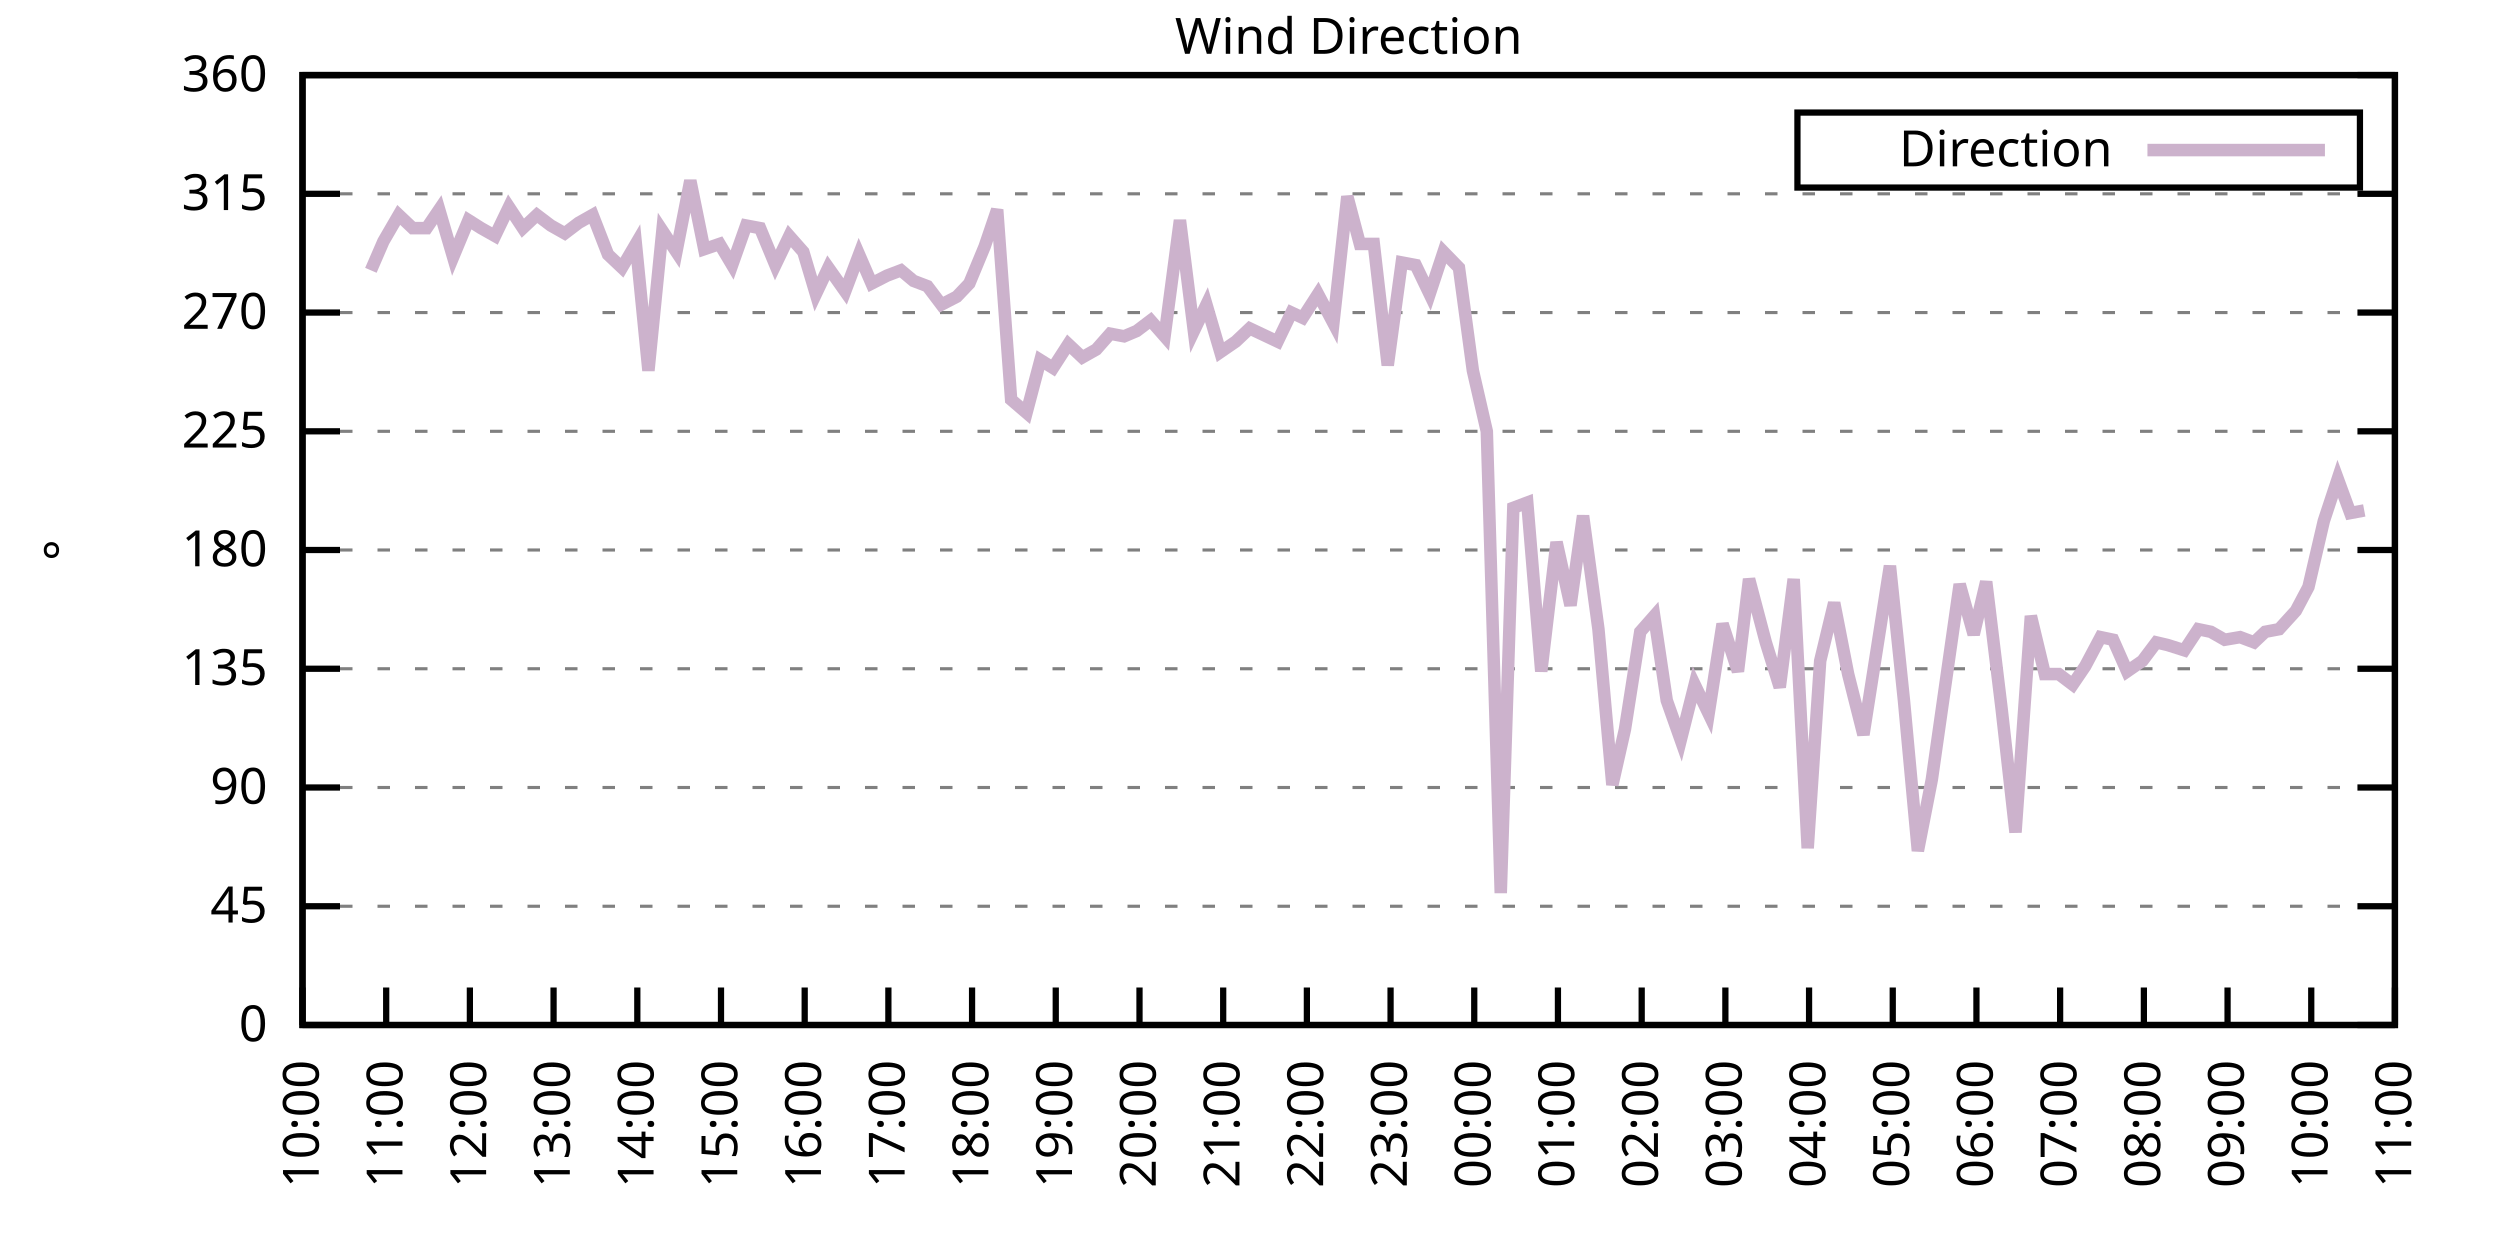
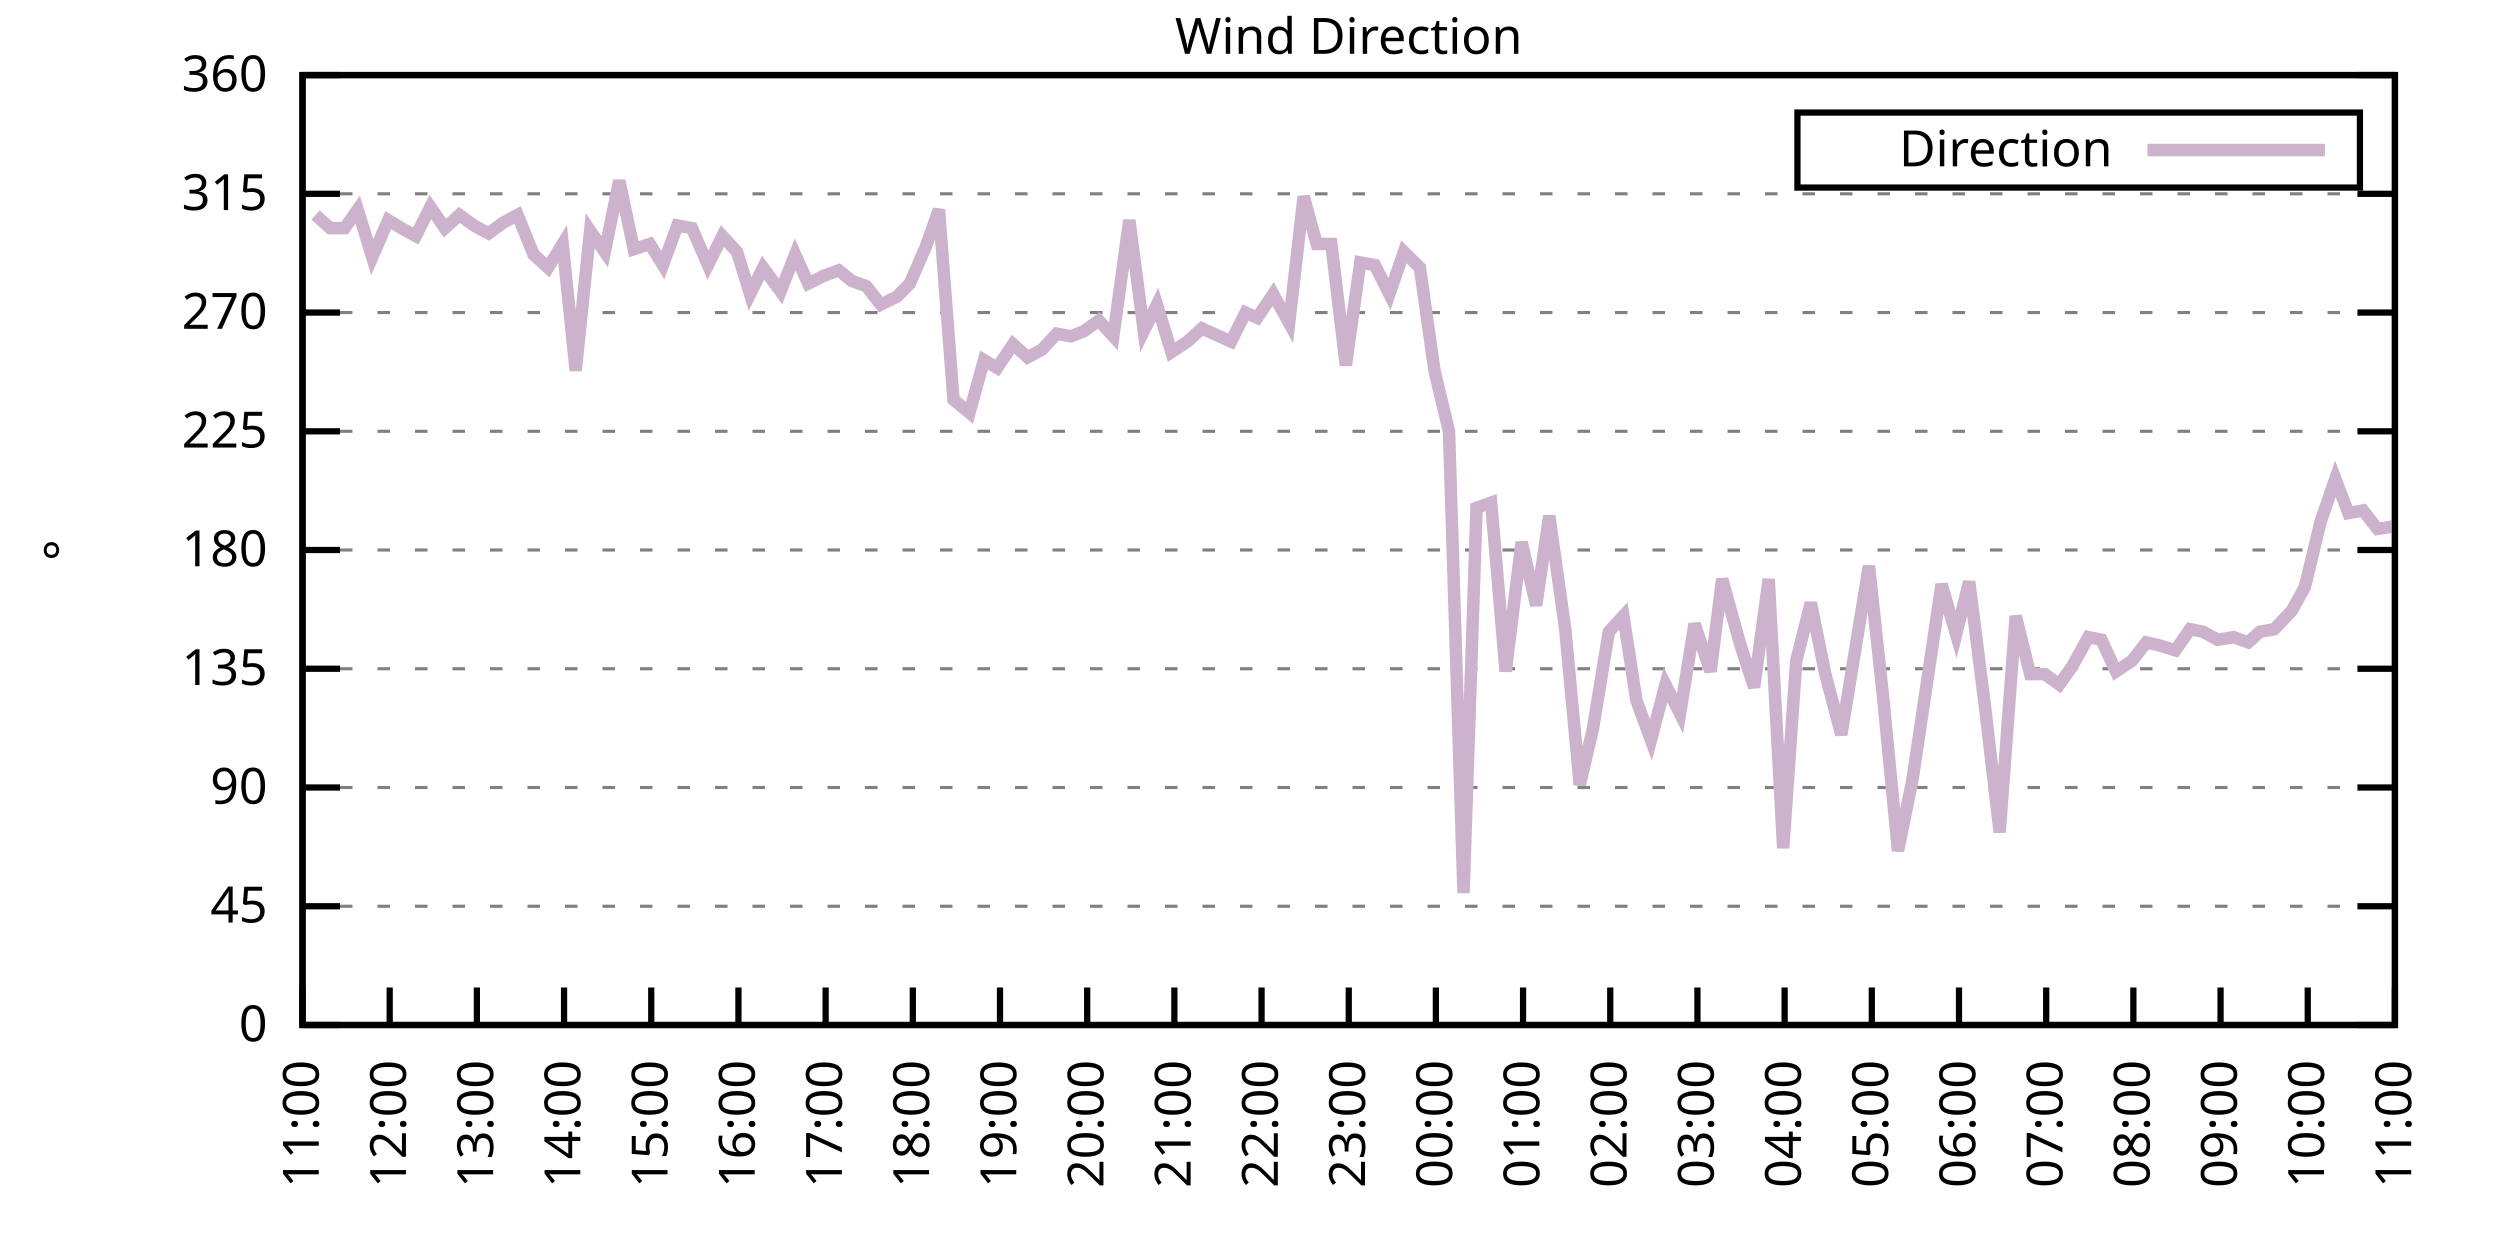
<svg xmlns="http://www.w3.org/2000/svg" xmlns:xlink="http://www.w3.org/1999/xlink" width="400" height="200" viewBox="0 0 400 200">
  <g id="gnuplot_canvas">
    <rect x="0" y="0" width="400" height="200" fill="none" />
    <defs>
      <circle id="gpDot" r="0.5" stroke-width="0.5" stroke="currentColor" />
      <path id="gpPt0" stroke-width="0.333" stroke="currentColor" d="M-1,0 h2 M0,-1 v2" />
      <path id="gpPt1" stroke-width="0.333" stroke="currentColor" d="M-1,-1 L1,1 M1,-1 L-1,1" />
      <path id="gpPt2" stroke-width="0.333" stroke="currentColor" d="M-1,0 L1,0 M0,-1 L0,1 M-1,-1 L1,1 M-1,1 L1,-1" />
      <rect id="gpPt3" stroke-width="0.333" stroke="currentColor" x="-1" y="-1" width="2" height="2" />
      <rect id="gpPt4" stroke-width="0.333" stroke="currentColor" fill="currentColor" x="-1" y="-1" width="2" height="2" />
      <circle id="gpPt5" stroke-width="0.333" stroke="currentColor" cx="0" cy="0" r="1" />
      <use xlink:href="#gpPt5" id="gpPt6" fill="currentColor" stroke="none" />
      <path id="gpPt7" stroke-width="0.333" stroke="currentColor" d="M0,-1.33 L-1.33,0.67 L1.33,0.67 z" />
      <use xlink:href="#gpPt7" id="gpPt8" fill="currentColor" stroke="none" />
      <use xlink:href="#gpPt7" id="gpPt9" stroke="currentColor" transform="rotate(180)" />
      <use xlink:href="#gpPt9" id="gpPt10" fill="currentColor" stroke="none" />
      <use xlink:href="#gpPt3" id="gpPt11" stroke="currentColor" transform="rotate(45)" />
      <use xlink:href="#gpPt11" id="gpPt12" fill="currentColor" stroke="none" />
      <path id="gpPt13" stroke-width="0.333" stroke="currentColor" d="M0,1.330 L1.265,0.411 L0.782,-1.067 L-0.782,-1.076 L-1.265,0.411 z" />
      <use xlink:href="#gpPt13" id="gpPt14" fill="currentColor" stroke="none" />
      <filter id="textbox" filterUnits="objectBoundingBox" x="0" y="0" height="1" width="1">
        <feFlood flood-color="white" flood-opacity="1" result="bgnd" />
        <feComposite in="SourceGraphic" in2="bgnd" operator="atop" />
      </filter>
      <filter id="greybox" filterUnits="objectBoundingBox" x="0" y="0" height="1" width="1">
        <feFlood flood-color="lightgrey" flood-opacity="1" result="grey" />
        <feComposite in="SourceGraphic" in2="grey" operator="atop" />
      </filter>
    </defs>
    <g fill="none" color="white" stroke="currentColor" stroke-width="1.00" stroke-linecap="butt" stroke-linejoin="miter">
</g>
    <g fill="none" color="black" stroke="currentColor" stroke-width="1.00" stroke-linecap="butt" stroke-linejoin="miter">
      <g stroke="none" shape-rendering="crispEdges">
        <polygon fill="rgb(255, 255, 255)" points="48.40,164.00 383.18,164.00 383.18,12.02 48.40,12.02 " />
      </g>
    </g>
    <g fill="none" color="black" stroke="currentColor" stroke-width="1.00" stroke-linecap="butt" stroke-linejoin="miter">
</g>
    <g fill="none" color="black" stroke="black" stroke-width="0.50" stroke-linecap="butt" stroke-linejoin="miter">
</g>
    <g fill="none" color="gray" stroke="currentColor" stroke-width="0.50" stroke-linecap="butt" stroke-linejoin="miter">
      <path stroke="gray" stroke-dasharray="2,4" class="gridline" d="M48.40,164.00 L383.19,164.00  " />
    </g>
    <g fill="none" color="gray" stroke="gray" stroke-width="1.00" stroke-linecap="butt" stroke-linejoin="miter">
</g>
    <g fill="none" color="black" stroke="currentColor" stroke-width="1.00" stroke-linecap="butt" stroke-linejoin="miter">
      <path stroke="black" d="M48.40,164.00 L54.40,164.00 M383.19,164.00 L377.19,164.00  " />
      <g transform="translate(42.80,166.60)" stroke="none" fill="black" font-family="Sans" font-size="8.00" text-anchor="end">
        <text>
          <tspan font-family="Sans"> 0</tspan>
        </text>
      </g>
    </g>
    <g fill="none" color="black" stroke="currentColor" stroke-width="1.00" stroke-linecap="butt" stroke-linejoin="miter">
</g>
    <g fill="none" color="black" stroke="black" stroke-width="0.50" stroke-linecap="butt" stroke-linejoin="miter">
</g>
    <g fill="none" color="gray" stroke="currentColor" stroke-width="0.50" stroke-linecap="butt" stroke-linejoin="miter">
      <path stroke="gray" stroke-dasharray="2,4" class="gridline" d="M48.40,145.00 L383.19,145.00  " />
    </g>
    <g fill="none" color="gray" stroke="gray" stroke-width="1.00" stroke-linecap="butt" stroke-linejoin="miter">
</g>
    <g fill="none" color="black" stroke="currentColor" stroke-width="1.00" stroke-linecap="butt" stroke-linejoin="miter">
      <path stroke="black" d="M48.40,145.00 L54.40,145.00 M383.19,145.00 L377.19,145.00  " />
      <g transform="translate(42.80,147.60)" stroke="none" fill="black" font-family="Sans" font-size="8.00" text-anchor="end">
        <text>
          <tspan font-family="Sans"> 45</tspan>
        </text>
      </g>
    </g>
    <g fill="none" color="black" stroke="currentColor" stroke-width="1.00" stroke-linecap="butt" stroke-linejoin="miter">
</g>
    <g fill="none" color="black" stroke="black" stroke-width="0.50" stroke-linecap="butt" stroke-linejoin="miter">
</g>
    <g fill="none" color="gray" stroke="currentColor" stroke-width="0.50" stroke-linecap="butt" stroke-linejoin="miter">
      <path stroke="gray" stroke-dasharray="2,4" class="gridline" d="M48.40,126.00 L383.19,126.00  " />
    </g>
    <g fill="none" color="gray" stroke="gray" stroke-width="1.00" stroke-linecap="butt" stroke-linejoin="miter">
</g>
    <g fill="none" color="black" stroke="currentColor" stroke-width="1.00" stroke-linecap="butt" stroke-linejoin="miter">
      <path stroke="black" d="M48.40,126.00 L54.40,126.00 M383.19,126.00 L377.19,126.00  " />
      <g transform="translate(42.80,128.60)" stroke="none" fill="black" font-family="Sans" font-size="8.00" text-anchor="end">
        <text>
          <tspan font-family="Sans"> 90</tspan>
        </text>
      </g>
    </g>
    <g fill="none" color="black" stroke="currentColor" stroke-width="1.00" stroke-linecap="butt" stroke-linejoin="miter">
</g>
    <g fill="none" color="black" stroke="black" stroke-width="0.50" stroke-linecap="butt" stroke-linejoin="miter">
</g>
    <g fill="none" color="gray" stroke="currentColor" stroke-width="0.50" stroke-linecap="butt" stroke-linejoin="miter">
      <path stroke="gray" stroke-dasharray="2,4" class="gridline" d="M48.40,107.00 L383.19,107.00  " />
    </g>
    <g fill="none" color="gray" stroke="gray" stroke-width="1.00" stroke-linecap="butt" stroke-linejoin="miter">
</g>
    <g fill="none" color="black" stroke="currentColor" stroke-width="1.00" stroke-linecap="butt" stroke-linejoin="miter">
      <path stroke="black" d="M48.40,107.00 L54.40,107.00 M383.19,107.00 L377.19,107.00  " />
      <g transform="translate(42.80,109.60)" stroke="none" fill="black" font-family="Sans" font-size="8.00" text-anchor="end">
        <text>
          <tspan font-family="Sans"> 135</tspan>
        </text>
      </g>
    </g>
    <g fill="none" color="black" stroke="currentColor" stroke-width="1.00" stroke-linecap="butt" stroke-linejoin="miter">
</g>
    <g fill="none" color="black" stroke="black" stroke-width="0.50" stroke-linecap="butt" stroke-linejoin="miter">
</g>
    <g fill="none" color="gray" stroke="currentColor" stroke-width="0.50" stroke-linecap="butt" stroke-linejoin="miter">
      <path stroke="gray" stroke-dasharray="2,4" class="gridline" d="M48.40,88.00 L383.19,88.00  " />
    </g>
    <g fill="none" color="gray" stroke="gray" stroke-width="1.00" stroke-linecap="butt" stroke-linejoin="miter">
</g>
    <g fill="none" color="black" stroke="currentColor" stroke-width="1.00" stroke-linecap="butt" stroke-linejoin="miter">
      <path stroke="black" d="M48.40,88.00 L54.40,88.00 M383.19,88.00 L377.19,88.00  " />
      <g transform="translate(42.80,90.60)" stroke="none" fill="black" font-family="Sans" font-size="8.00" text-anchor="end">
        <text>
          <tspan font-family="Sans"> 180</tspan>
        </text>
      </g>
    </g>
    <g fill="none" color="black" stroke="currentColor" stroke-width="1.00" stroke-linecap="butt" stroke-linejoin="miter">
</g>
    <g fill="none" color="black" stroke="black" stroke-width="0.50" stroke-linecap="butt" stroke-linejoin="miter">
</g>
    <g fill="none" color="gray" stroke="currentColor" stroke-width="0.50" stroke-linecap="butt" stroke-linejoin="miter">
      <path stroke="gray" stroke-dasharray="2,4" class="gridline" d="M48.40,69.01 L383.19,69.01  " />
    </g>
    <g fill="none" color="gray" stroke="gray" stroke-width="1.00" stroke-linecap="butt" stroke-linejoin="miter">
</g>
    <g fill="none" color="black" stroke="currentColor" stroke-width="1.00" stroke-linecap="butt" stroke-linejoin="miter">
      <path stroke="black" d="M48.40,69.01 L54.40,69.01 M383.19,69.01 L377.19,69.01  " />
      <g transform="translate(42.80,71.61)" stroke="none" fill="black" font-family="Sans" font-size="8.00" text-anchor="end">
        <text>
          <tspan font-family="Sans"> 225</tspan>
        </text>
      </g>
    </g>
    <g fill="none" color="black" stroke="currentColor" stroke-width="1.00" stroke-linecap="butt" stroke-linejoin="miter">
</g>
    <g fill="none" color="black" stroke="black" stroke-width="0.50" stroke-linecap="butt" stroke-linejoin="miter">
</g>
    <g fill="none" color="gray" stroke="currentColor" stroke-width="0.50" stroke-linecap="butt" stroke-linejoin="miter">
      <path stroke="gray" stroke-dasharray="2,4" class="gridline" d="M48.40,50.01 L383.19,50.01  " />
    </g>
    <g fill="none" color="gray" stroke="gray" stroke-width="1.00" stroke-linecap="butt" stroke-linejoin="miter">
</g>
    <g fill="none" color="black" stroke="currentColor" stroke-width="1.00" stroke-linecap="butt" stroke-linejoin="miter">
      <path stroke="black" d="M48.40,50.01 L54.40,50.01 M383.19,50.01 L377.19,50.01  " />
      <g transform="translate(42.80,52.61)" stroke="none" fill="black" font-family="Sans" font-size="8.00" text-anchor="end">
        <text>
          <tspan font-family="Sans"> 270</tspan>
        </text>
      </g>
    </g>
    <g fill="none" color="black" stroke="currentColor" stroke-width="1.00" stroke-linecap="butt" stroke-linejoin="miter">
</g>
    <g fill="none" color="black" stroke="black" stroke-width="0.50" stroke-linecap="butt" stroke-linejoin="miter">
</g>
    <g fill="none" color="gray" stroke="currentColor" stroke-width="0.50" stroke-linecap="butt" stroke-linejoin="miter">
      <path stroke="gray" stroke-dasharray="2,4" class="gridline" d="M48.40,31.01 L383.19,31.01  " />
    </g>
    <g fill="none" color="gray" stroke="gray" stroke-width="1.00" stroke-linecap="butt" stroke-linejoin="miter">
</g>
    <g fill="none" color="black" stroke="currentColor" stroke-width="1.00" stroke-linecap="butt" stroke-linejoin="miter">
      <path stroke="black" d="M48.40,31.01 L54.40,31.01 M383.19,31.01 L377.19,31.01  " />
      <g transform="translate(42.80,33.61)" stroke="none" fill="black" font-family="Sans" font-size="8.00" text-anchor="end">
        <text>
          <tspan font-family="Sans"> 315</tspan>
        </text>
      </g>
    </g>
    <g fill="none" color="black" stroke="currentColor" stroke-width="1.00" stroke-linecap="butt" stroke-linejoin="miter">
</g>
    <g fill="none" color="black" stroke="black" stroke-width="0.50" stroke-linecap="butt" stroke-linejoin="miter">
</g>
    <g fill="none" color="gray" stroke="currentColor" stroke-width="0.50" stroke-linecap="butt" stroke-linejoin="miter">
      <path stroke="gray" stroke-dasharray="2,4" class="gridline" d="M48.40,12.01 L383.19,12.01  " />
    </g>
    <g fill="none" color="gray" stroke="gray" stroke-width="1.00" stroke-linecap="butt" stroke-linejoin="miter">
</g>
    <g fill="none" color="black" stroke="currentColor" stroke-width="1.00" stroke-linecap="butt" stroke-linejoin="miter">
      <path stroke="black" d="M48.40,12.01 L54.40,12.01 M383.19,12.01 L377.19,12.01  " />
      <g transform="translate(42.80,14.61)" stroke="none" fill="black" font-family="Sans" font-size="8.00" text-anchor="end">
        <text>
          <tspan font-family="Sans"> 360</tspan>
        </text>
      </g>
    </g>
    <g fill="none" color="black" stroke="currentColor" stroke-width="1.00" stroke-linecap="butt" stroke-linejoin="miter">
      <path stroke="black" d="M48.40,164.00 L48.40,158.00  " />
      <g transform="translate(51.00,169.60) rotate(270.00)" stroke="none" fill="black" font-family="Sans" font-size="8.00" text-anchor="end">
        <text>
-           <tspan font-family="Sans">10:00</tspan>
-         </text>
-       </g>
-     </g>
-     <g fill="none" color="black" stroke="currentColor" stroke-width="1.00" stroke-linecap="butt" stroke-linejoin="miter">
-       <path stroke="black" d="M61.79,164.00 L61.79,158.00  " />
-       <g transform="translate(64.39,169.60) rotate(270.00)" stroke="none" fill="black" font-family="Sans" font-size="8.00" text-anchor="end">
-         <text>
          <tspan font-family="Sans">11:00</tspan>
        </text>
      </g>
    </g>
    <g fill="none" color="black" stroke="currentColor" stroke-width="1.00" stroke-linecap="butt" stroke-linejoin="miter">
-       <path stroke="black" d="M75.18,164.00 L75.18,158.00  " />
-       <g transform="translate(77.78,169.60) rotate(270.00)" stroke="none" fill="black" font-family="Sans" font-size="8.00" text-anchor="end">
+       <path stroke="black" d="M62.35,164.00 L62.35,158.00  " />
+       <g transform="translate(64.95,169.60) rotate(270.00)" stroke="none" fill="black" font-family="Sans" font-size="8.00" text-anchor="end">
        <text>
          <tspan font-family="Sans">12:00</tspan>
        </text>
      </g>
    </g>
    <g fill="none" color="black" stroke="currentColor" stroke-width="1.00" stroke-linecap="butt" stroke-linejoin="miter">
-       <path stroke="black" d="M88.57,164.00 L88.57,158.00  " />
-       <g transform="translate(91.17,169.60) rotate(270.00)" stroke="none" fill="black" font-family="Sans" font-size="8.00" text-anchor="end">
+       <path stroke="black" d="M76.30,164.00 L76.30,158.00  " />
+       <g transform="translate(78.90,169.60) rotate(270.00)" stroke="none" fill="black" font-family="Sans" font-size="8.00" text-anchor="end">
        <text>
          <tspan font-family="Sans">13:00</tspan>
        </text>
      </g>
    </g>
    <g fill="none" color="black" stroke="currentColor" stroke-width="1.00" stroke-linecap="butt" stroke-linejoin="miter">
-       <path stroke="black" d="M101.97,164.00 L101.97,158.00  " />
-       <g transform="translate(104.57,169.60) rotate(270.00)" stroke="none" fill="black" font-family="Sans" font-size="8.00" text-anchor="end">
+       <path stroke="black" d="M90.25,164.00 L90.25,158.00  " />
+       <g transform="translate(92.85,169.60) rotate(270.00)" stroke="none" fill="black" font-family="Sans" font-size="8.00" text-anchor="end">
        <text>
          <tspan font-family="Sans">14:00</tspan>
        </text>
      </g>
    </g>
    <g fill="none" color="black" stroke="currentColor" stroke-width="1.00" stroke-linecap="butt" stroke-linejoin="miter">
-       <path stroke="black" d="M115.36,164.00 L115.36,158.00  " />
-       <g transform="translate(117.96,169.60) rotate(270.00)" stroke="none" fill="black" font-family="Sans" font-size="8.00" text-anchor="end">
+       <path stroke="black" d="M104.20,164.00 L104.20,158.00  " />
+       <g transform="translate(106.80,169.60) rotate(270.00)" stroke="none" fill="black" font-family="Sans" font-size="8.00" text-anchor="end">
        <text>
          <tspan font-family="Sans">15:00</tspan>
        </text>
      </g>
    </g>
    <g fill="none" color="black" stroke="currentColor" stroke-width="1.00" stroke-linecap="butt" stroke-linejoin="miter">
-       <path stroke="black" d="M128.75,164.00 L128.75,158.00  " />
-       <g transform="translate(131.35,169.60) rotate(270.00)" stroke="none" fill="black" font-family="Sans" font-size="8.00" text-anchor="end">
+       <path stroke="black" d="M118.15,164.00 L118.15,158.00  " />
+       <g transform="translate(120.75,169.60) rotate(270.00)" stroke="none" fill="black" font-family="Sans" font-size="8.00" text-anchor="end">
        <text>
          <tspan font-family="Sans">16:00</tspan>
        </text>
      </g>
    </g>
    <g fill="none" color="black" stroke="currentColor" stroke-width="1.00" stroke-linecap="butt" stroke-linejoin="miter">
-       <path stroke="black" d="M142.14,164.00 L142.14,158.00  " />
-       <g transform="translate(144.74,169.60) rotate(270.00)" stroke="none" fill="black" font-family="Sans" font-size="8.00" text-anchor="end">
+       <path stroke="black" d="M132.10,164.00 L132.10,158.00  " />
+       <g transform="translate(134.70,169.60) rotate(270.00)" stroke="none" fill="black" font-family="Sans" font-size="8.00" text-anchor="end">
        <text>
          <tspan font-family="Sans">17:00</tspan>
        </text>
      </g>
    </g>
    <g fill="none" color="black" stroke="currentColor" stroke-width="1.00" stroke-linecap="butt" stroke-linejoin="miter">
-       <path stroke="black" d="M155.53,164.00 L155.53,158.00  " />
-       <g transform="translate(158.13,169.60) rotate(270.00)" stroke="none" fill="black" font-family="Sans" font-size="8.00" text-anchor="end">
+       <path stroke="black" d="M146.05,164.00 L146.05,158.00  " />
+       <g transform="translate(148.65,169.60) rotate(270.00)" stroke="none" fill="black" font-family="Sans" font-size="8.00" text-anchor="end">
        <text>
          <tspan font-family="Sans">18:00</tspan>
        </text>
      </g>
    </g>
    <g fill="none" color="black" stroke="currentColor" stroke-width="1.00" stroke-linecap="butt" stroke-linejoin="miter">
-       <path stroke="black" d="M168.92,164.00 L168.92,158.00  " />
-       <g transform="translate(171.52,169.60) rotate(270.00)" stroke="none" fill="black" font-family="Sans" font-size="8.00" text-anchor="end">
+       <path stroke="black" d="M160.00,164.00 L160.00,158.00  " />
+       <g transform="translate(162.60,169.60) rotate(270.00)" stroke="none" fill="black" font-family="Sans" font-size="8.00" text-anchor="end">
        <text>
          <tspan font-family="Sans">19:00</tspan>
        </text>
      </g>
    </g>
    <g fill="none" color="black" stroke="currentColor" stroke-width="1.00" stroke-linecap="butt" stroke-linejoin="miter">
-       <path stroke="black" d="M182.32,164.00 L182.32,158.00  " />
-       <g transform="translate(184.92,169.60) rotate(270.00)" stroke="none" fill="black" font-family="Sans" font-size="8.00" text-anchor="end">
+       <path stroke="black" d="M173.95,164.00 L173.95,158.00  " />
+       <g transform="translate(176.55,169.60) rotate(270.00)" stroke="none" fill="black" font-family="Sans" font-size="8.00" text-anchor="end">
        <text>
          <tspan font-family="Sans">20:00</tspan>
        </text>
      </g>
    </g>
    <g fill="none" color="black" stroke="currentColor" stroke-width="1.00" stroke-linecap="butt" stroke-linejoin="miter">
-       <path stroke="black" d="M195.71,164.00 L195.71,158.00  " />
-       <g transform="translate(198.31,169.60) rotate(270.00)" stroke="none" fill="black" font-family="Sans" font-size="8.00" text-anchor="end">
+       <path stroke="black" d="M187.90,164.00 L187.90,158.00  " />
+       <g transform="translate(190.50,169.60) rotate(270.00)" stroke="none" fill="black" font-family="Sans" font-size="8.00" text-anchor="end">
        <text>
          <tspan font-family="Sans">21:00</tspan>
        </text>
      </g>
    </g>
    <g fill="none" color="black" stroke="currentColor" stroke-width="1.00" stroke-linecap="butt" stroke-linejoin="miter">
-       <path stroke="black" d="M209.10,164.00 L209.10,158.00  " />
-       <g transform="translate(211.70,169.60) rotate(270.00)" stroke="none" fill="black" font-family="Sans" font-size="8.00" text-anchor="end">
+       <path stroke="black" d="M201.85,164.00 L201.85,158.00  " />
+       <g transform="translate(204.45,169.60) rotate(270.00)" stroke="none" fill="black" font-family="Sans" font-size="8.00" text-anchor="end">
        <text>
          <tspan font-family="Sans">22:00</tspan>
        </text>
      </g>
    </g>
    <g fill="none" color="black" stroke="currentColor" stroke-width="1.00" stroke-linecap="butt" stroke-linejoin="miter">
-       <path stroke="black" d="M222.49,164.00 L222.49,158.00  " />
-       <g transform="translate(225.09,169.60) rotate(270.00)" stroke="none" fill="black" font-family="Sans" font-size="8.00" text-anchor="end">
+       <path stroke="black" d="M215.80,164.00 L215.80,158.00  " />
+       <g transform="translate(218.40,169.60) rotate(270.00)" stroke="none" fill="black" font-family="Sans" font-size="8.00" text-anchor="end">
        <text>
          <tspan font-family="Sans">23:00</tspan>
        </text>
      </g>
    </g>
    <g fill="none" color="black" stroke="currentColor" stroke-width="1.00" stroke-linecap="butt" stroke-linejoin="miter">
-       <path stroke="black" d="M235.88,164.00 L235.88,158.00  " />
-       <g transform="translate(238.48,169.60) rotate(270.00)" stroke="none" fill="black" font-family="Sans" font-size="8.00" text-anchor="end">
+       <path stroke="black" d="M229.74,164.00 L229.74,158.00  " />
+       <g transform="translate(232.34,169.60) rotate(270.00)" stroke="none" fill="black" font-family="Sans" font-size="8.00" text-anchor="end">
        <text>
          <tspan font-family="Sans">00:00</tspan>
        </text>
      </g>
    </g>
    <g fill="none" color="black" stroke="currentColor" stroke-width="1.00" stroke-linecap="butt" stroke-linejoin="miter">
-       <path stroke="black" d="M249.27,164.00 L249.27,158.00  " />
-       <g transform="translate(251.87,169.60) rotate(270.00)" stroke="none" fill="black" font-family="Sans" font-size="8.00" text-anchor="end">
+       <path stroke="black" d="M243.69,164.00 L243.69,158.00  " />
+       <g transform="translate(246.29,169.60) rotate(270.00)" stroke="none" fill="black" font-family="Sans" font-size="8.00" text-anchor="end">
        <text>
          <tspan font-family="Sans">01:00</tspan>
        </text>
      </g>
    </g>
    <g fill="none" color="black" stroke="currentColor" stroke-width="1.00" stroke-linecap="butt" stroke-linejoin="miter">
-       <path stroke="black" d="M262.67,164.00 L262.67,158.00  " />
-       <g transform="translate(265.27,169.60) rotate(270.00)" stroke="none" fill="black" font-family="Sans" font-size="8.00" text-anchor="end">
+       <path stroke="black" d="M257.64,164.00 L257.64,158.00  " />
+       <g transform="translate(260.24,169.60) rotate(270.00)" stroke="none" fill="black" font-family="Sans" font-size="8.00" text-anchor="end">
        <text>
          <tspan font-family="Sans">02:00</tspan>
        </text>
      </g>
    </g>
    <g fill="none" color="black" stroke="currentColor" stroke-width="1.00" stroke-linecap="butt" stroke-linejoin="miter">
-       <path stroke="black" d="M276.06,164.00 L276.06,158.00  " />
-       <g transform="translate(278.66,169.60) rotate(270.00)" stroke="none" fill="black" font-family="Sans" font-size="8.00" text-anchor="end">
+       <path stroke="black" d="M271.59,164.00 L271.59,158.00  " />
+       <g transform="translate(274.19,169.60) rotate(270.00)" stroke="none" fill="black" font-family="Sans" font-size="8.00" text-anchor="end">
        <text>
          <tspan font-family="Sans">03:00</tspan>
        </text>
      </g>
    </g>
    <g fill="none" color="black" stroke="currentColor" stroke-width="1.00" stroke-linecap="butt" stroke-linejoin="miter">
-       <path stroke="black" d="M289.45,164.00 L289.45,158.00  " />
-       <g transform="translate(292.05,169.60) rotate(270.00)" stroke="none" fill="black" font-family="Sans" font-size="8.00" text-anchor="end">
+       <path stroke="black" d="M285.54,164.00 L285.54,158.00  " />
+       <g transform="translate(288.14,169.60) rotate(270.00)" stroke="none" fill="black" font-family="Sans" font-size="8.00" text-anchor="end">
        <text>
          <tspan font-family="Sans">04:00</tspan>
        </text>
      </g>
    </g>
    <g fill="none" color="black" stroke="currentColor" stroke-width="1.00" stroke-linecap="butt" stroke-linejoin="miter">
-       <path stroke="black" d="M302.84,164.00 L302.84,158.00  " />
-       <g transform="translate(305.44,169.60) rotate(270.00)" stroke="none" fill="black" font-family="Sans" font-size="8.00" text-anchor="end">
+       <path stroke="black" d="M299.49,164.00 L299.49,158.00  " />
+       <g transform="translate(302.09,169.60) rotate(270.00)" stroke="none" fill="black" font-family="Sans" font-size="8.00" text-anchor="end">
        <text>
          <tspan font-family="Sans">05:00</tspan>
        </text>
      </g>
    </g>
    <g fill="none" color="black" stroke="currentColor" stroke-width="1.00" stroke-linecap="butt" stroke-linejoin="miter">
-       <path stroke="black" d="M316.23,164.00 L316.23,158.00  " />
-       <g transform="translate(318.83,169.60) rotate(270.00)" stroke="none" fill="black" font-family="Sans" font-size="8.00" text-anchor="end">
+       <path stroke="black" d="M313.44,164.00 L313.44,158.00  " />
+       <g transform="translate(316.04,169.60) rotate(270.00)" stroke="none" fill="black" font-family="Sans" font-size="8.00" text-anchor="end">
        <text>
          <tspan font-family="Sans">06:00</tspan>
        </text>
      </g>
    </g>
    <g fill="none" color="black" stroke="currentColor" stroke-width="1.00" stroke-linecap="butt" stroke-linejoin="miter">
-       <path stroke="black" d="M329.62,164.00 L329.62,158.00  " />
-       <g transform="translate(332.22,169.60) rotate(270.00)" stroke="none" fill="black" font-family="Sans" font-size="8.00" text-anchor="end">
+       <path stroke="black" d="M327.39,164.00 L327.39,158.00  " />
+       <g transform="translate(329.99,169.60) rotate(270.00)" stroke="none" fill="black" font-family="Sans" font-size="8.00" text-anchor="end">
        <text>
          <tspan font-family="Sans">07:00</tspan>
        </text>
      </g>
    </g>
    <g fill="none" color="black" stroke="currentColor" stroke-width="1.00" stroke-linecap="butt" stroke-linejoin="miter">
-       <path stroke="black" d="M343.02,164.00 L343.02,158.00  " />
-       <g transform="translate(345.62,169.60) rotate(270.00)" stroke="none" fill="black" font-family="Sans" font-size="8.00" text-anchor="end">
+       <path stroke="black" d="M341.34,164.00 L341.34,158.00  " />
+       <g transform="translate(343.94,169.60) rotate(270.00)" stroke="none" fill="black" font-family="Sans" font-size="8.00" text-anchor="end">
        <text>
          <tspan font-family="Sans">08:00</tspan>
        </text>
      </g>
    </g>
    <g fill="none" color="black" stroke="currentColor" stroke-width="1.00" stroke-linecap="butt" stroke-linejoin="miter">
-       <path stroke="black" d="M356.41,164.00 L356.41,158.00  " />
-       <g transform="translate(359.01,169.60) rotate(270.00)" stroke="none" fill="black" font-family="Sans" font-size="8.00" text-anchor="end">
+       <path stroke="black" d="M355.29,164.00 L355.29,158.00  " />
+       <g transform="translate(357.89,169.60) rotate(270.00)" stroke="none" fill="black" font-family="Sans" font-size="8.00" text-anchor="end">
        <text>
          <tspan font-family="Sans">09:00</tspan>
        </text>
      </g>
    </g>
    <g fill="none" color="black" stroke="currentColor" stroke-width="1.00" stroke-linecap="butt" stroke-linejoin="miter">
-       <path stroke="black" d="M369.80,164.00 L369.80,158.00  " />
-       <g transform="translate(372.40,169.60) rotate(270.00)" stroke="none" fill="black" font-family="Sans" font-size="8.00" text-anchor="end">
+       <path stroke="black" d="M369.24,164.00 L369.24,158.00  " />
+       <g transform="translate(371.84,169.60) rotate(270.00)" stroke="none" fill="black" font-family="Sans" font-size="8.00" text-anchor="end">
        <text>
          <tspan font-family="Sans">10:00</tspan>
        </text>
      </g>
    </g>
    <g fill="none" color="black" stroke="currentColor" stroke-width="1.00" stroke-linecap="butt" stroke-linejoin="miter">
      <path stroke="black" d="M383.19,164.00 L383.19,158.00  " />
      <g transform="translate(385.79,169.60) rotate(270.00)" stroke="none" fill="black" font-family="Sans" font-size="8.00" text-anchor="end">
        <text>
          <tspan font-family="Sans">11:00</tspan>
        </text>
      </g>
    </g>
    <g fill="none" color="black" stroke="currentColor" stroke-width="1.00" stroke-linecap="butt" stroke-linejoin="miter">
</g>
    <g fill="none" color="black" stroke="currentColor" stroke-width="1.00" stroke-linecap="butt" stroke-linejoin="miter">
      <path stroke="black" d="M48.40,12.01 L48.40,164.00 L383.19,164.00 L383.19,12.01 L48.40,12.01 Z  " />
    </g>
    <g fill="none" color="black" stroke="currentColor" stroke-width="1.00" stroke-linecap="butt" stroke-linejoin="miter">
</g>
    <g fill="none" color="black" stroke="currentColor" stroke-width="1.00" stroke-linecap="butt" stroke-linejoin="miter">
      <path stroke="black" d="M287.59,30.01 L287.59,18.01 L377.59,18.01 L377.59,30.01 L287.59,30.01 Z  " />
    </g>
    <g id="Wind_direction_plot_1">
      <g fill="none" color="white" stroke="black" stroke-width="2.00" stroke-linecap="butt" stroke-linejoin="miter">
</g>
      <g fill="none" color="black" stroke="currentColor" stroke-width="2.00" stroke-linecap="butt" stroke-linejoin="miter">
        <g transform="translate(337.99,26.61)" stroke="none" fill="black" font-family="Sans" font-size="8.00" text-anchor="end">
          <text>
            <tspan font-family="Sans">Direction</tspan>
          </text>
        </g>
      </g>
      <g fill="none" color="black" stroke="currentColor" stroke-width="2.00" stroke-linecap="butt" stroke-linejoin="miter">
-         <path stroke="rgb(204, 178, 204)" d="M343.59,24.01 L371.99,24.01 M59.34,43.25 L61.35,38.61 L63.80,34.39 L66.03,36.50 L68.26,36.50 L70.27,33.54   L72.50,41.14 L74.96,35.23 L76.97,36.50 L79.20,37.76 L81.43,33.12 L83.66,36.50 L85.90,34.39 L88.13,36.08   L90.36,37.34 L92.59,35.65 L94.82,34.39 L97.28,40.72 L99.51,42.83 L101.74,39.03 L103.75,59.30 L105.98,36.92   L108.22,40.30 L110.45,28.90 L112.68,39.87 L115.13,39.03 L117.14,42.41 L119.38,36.08 L121.61,36.50 L124.06,42.41   L126.29,37.76 L128.53,40.30 L130.54,47.05 L132.54,42.83 L135.22,46.63 L137.45,40.72 L139.46,45.36 L141.92,44.10   L144.15,43.25 L146.16,44.94 L148.39,45.79 L150.62,48.74 L153.08,47.47 L155.09,45.36 L157.54,39.45 L159.55,33.54   L161.78,63.94 L164.24,66.05 L166.47,57.61 L168.48,58.87 L170.93,55.07 L173.17,57.18 L175.40,55.92 L177.63,53.39   L179.86,53.81 L181.87,52.96 L184.10,51.27 L186.33,53.81 L188.79,35.23 L191.02,52.96 L193.03,48.74 L195.26,56.34   L197.72,54.65 L199.95,52.54 L204.41,54.65 L206.64,50.01 L208.43,50.85 L210.88,47.05 L213.34,51.70 L215.57,31.43   L217.58,39.03 L219.81,39.03 L222.04,58.45 L224.28,41.99 L226.51,42.41 L228.74,47.05 L230.97,40.30 L233.43,42.83   L235.66,59.30 L237.89,69.01 L240.12,142.89 L242.13,81.25 L244.36,80.41 L246.60,107.43 L249.05,86.74 L251.28,96.87   L253.29,82.52 L255.75,100.67 L257.98,125.58 L259.99,116.71 L262.44,101.09 L264.67,98.56 L266.68,112.07 L268.92,118.40   L271.15,109.54 L273.38,114.18 L275.61,99.83 L278.07,107.43 L279.85,92.65 L282.53,102.78 L284.76,109.96 L286.99,92.65   L289.23,135.71 L291.23,105.74 L293.47,96.45 L295.70,107.85 L298.15,117.56 L302.39,90.54 L304.63,112.07 L306.86,136.14   L309.09,124.74 L311.32,109.11 L313.55,93.49 L315.79,101.52 L317.79,93.07 L320.25,113.34 L322.48,133.18 L324.94,98.56   L327.17,107.85 L329.40,107.85 L331.63,109.54 L333.64,106.58 L336.10,101.94 L338.10,102.36 L340.34,107.43 L342.79,105.74   L345.02,102.78 L346.81,103.20 L349.49,104.05 L351.72,100.67 L353.73,101.09 L355.96,102.36 L358.42,101.94 L360.65,102.78   L362.43,101.09 L364.66,100.67 L367.34,97.72 L369.35,93.92 L371.81,83.36 L374.04,76.61 L376.05,82.09 L378.28,81.67    " />
+         <path stroke="rgb(204, 178, 204)" d="M343.59,24.01 L371.99,24.01 M50.49,34.39 L52.82,36.50 L55.14,36.50 L57.23,33.54 L59.56,41.14 L62.12,35.23   L64.21,36.50 L66.53,37.76 L68.86,33.12 L71.18,36.50 L73.51,34.39 L75.83,36.08 L78.16,37.34 L80.48,35.65   L82.81,34.39 L85.37,40.72 L87.69,42.83 L90.02,39.03 L92.11,59.30 L94.43,36.92 L96.76,40.30 L99.08,28.90   L101.41,39.87 L103.97,39.03 L106.06,42.41 L108.38,36.08 L110.71,36.50 L113.27,42.41 L115.59,37.76 L117.92,40.30   L120.01,47.05 L122.10,42.83 L124.89,46.63 L127.22,40.72 L129.31,45.36 L131.87,44.10 L134.19,43.25 L136.28,44.94   L138.61,45.79 L140.93,48.74 L143.49,47.47 L145.58,45.36 L148.14,39.45 L150.23,33.54 L152.56,63.94 L155.11,66.05   L157.44,57.61 L159.53,58.87 L162.09,55.07 L164.41,57.18 L166.74,55.92 L169.06,53.39 L171.39,53.81 L173.48,52.96   L175.81,51.27 L178.13,53.81 L180.69,35.23 L183.01,52.96 L185.11,48.74 L187.43,56.34 L189.99,54.65 L192.31,52.54   L196.96,54.65 L199.29,50.01 L201.15,50.85 L203.71,47.05 L206.26,51.70 L208.59,31.43 L210.68,39.03 L213.01,39.03   L215.33,58.45 L217.65,41.99 L219.98,42.41 L222.30,47.05 L224.63,40.30 L227.19,42.83 L229.51,59.30 L231.84,69.01   L234.16,142.89 L236.25,81.25 L238.58,80.41 L240.90,107.43 L243.46,86.74 L245.79,96.87 L247.88,82.52 L250.44,100.67   L252.76,125.58 L254.85,116.71 L257.41,101.09 L259.74,98.56 L261.83,112.07 L264.15,118.40 L266.48,109.54 L268.80,114.18   L271.13,99.83 L273.69,107.43 L275.55,92.65 L278.34,102.78 L280.66,109.96 L282.99,92.65 L285.31,135.71 L287.40,105.74   L289.73,96.45 L292.05,107.85 L294.61,117.56 L299.03,90.54 L301.35,112.07 L303.68,136.14 L306.00,124.74 L308.33,109.11   L310.65,93.49 L312.98,101.52 L315.07,93.07 L317.63,113.34 L319.95,133.18 L322.51,98.56 L324.83,107.85 L327.16,107.85   L329.48,109.54 L331.58,106.58 L334.13,101.94 L336.23,102.36 L338.55,107.43 L341.11,105.74 L343.43,102.78 L345.29,103.20   L348.08,104.05 L350.41,100.67 L352.50,101.09 L354.83,102.36 L357.38,101.94 L359.71,102.78 L361.57,101.09 L363.89,100.67   L366.68,97.72 L368.78,93.92 L371.33,83.36 L373.66,76.61 L375.75,82.09 L378.08,81.67 L380.40,84.63 L382.96,84.21    " />
      </g>
    </g>
    <g fill="none" color="black" stroke="currentColor" stroke-width="2.00" stroke-linecap="butt" stroke-linejoin="miter">
</g>
    <g fill="none" color="black" stroke="black" stroke-width="1.00" stroke-linecap="butt" stroke-linejoin="miter">
</g>
    <g fill="none" color="black" stroke="currentColor" stroke-width="1.00" stroke-linecap="butt" stroke-linejoin="miter">
      <path stroke="black" d="M48.40,12.01 L48.40,164.00 L383.19,164.00 L383.19,12.01 L48.40,12.01 Z  " />
      <g transform="translate(12.80,88.01) rotate(270.00)" stroke="none" fill="black" font-family="Sans" font-size="8.00" text-anchor="middle">
        <text>
          <tspan font-family="Sans">°</tspan>
        </text>
      </g>
    </g>
    <g fill="none" color="black" stroke="currentColor" stroke-width="1.00" stroke-linecap="butt" stroke-linejoin="miter">
</g>
    <g fill="none" color="black" stroke="currentColor" stroke-width="1.00" stroke-linecap="butt" stroke-linejoin="miter">
      <g transform="translate(215.79,8.61)" stroke="none" fill="black" font-family="Sans" font-size="8.00" text-anchor="middle">
        <text>
          <tspan font-family="Sans">Wind Direction</tspan>
        </text>
      </g>
    </g>
    <g fill="none" color="black" stroke="currentColor" stroke-width="1.00" stroke-linecap="butt" stroke-linejoin="miter">
</g>
  </g>
</svg>
